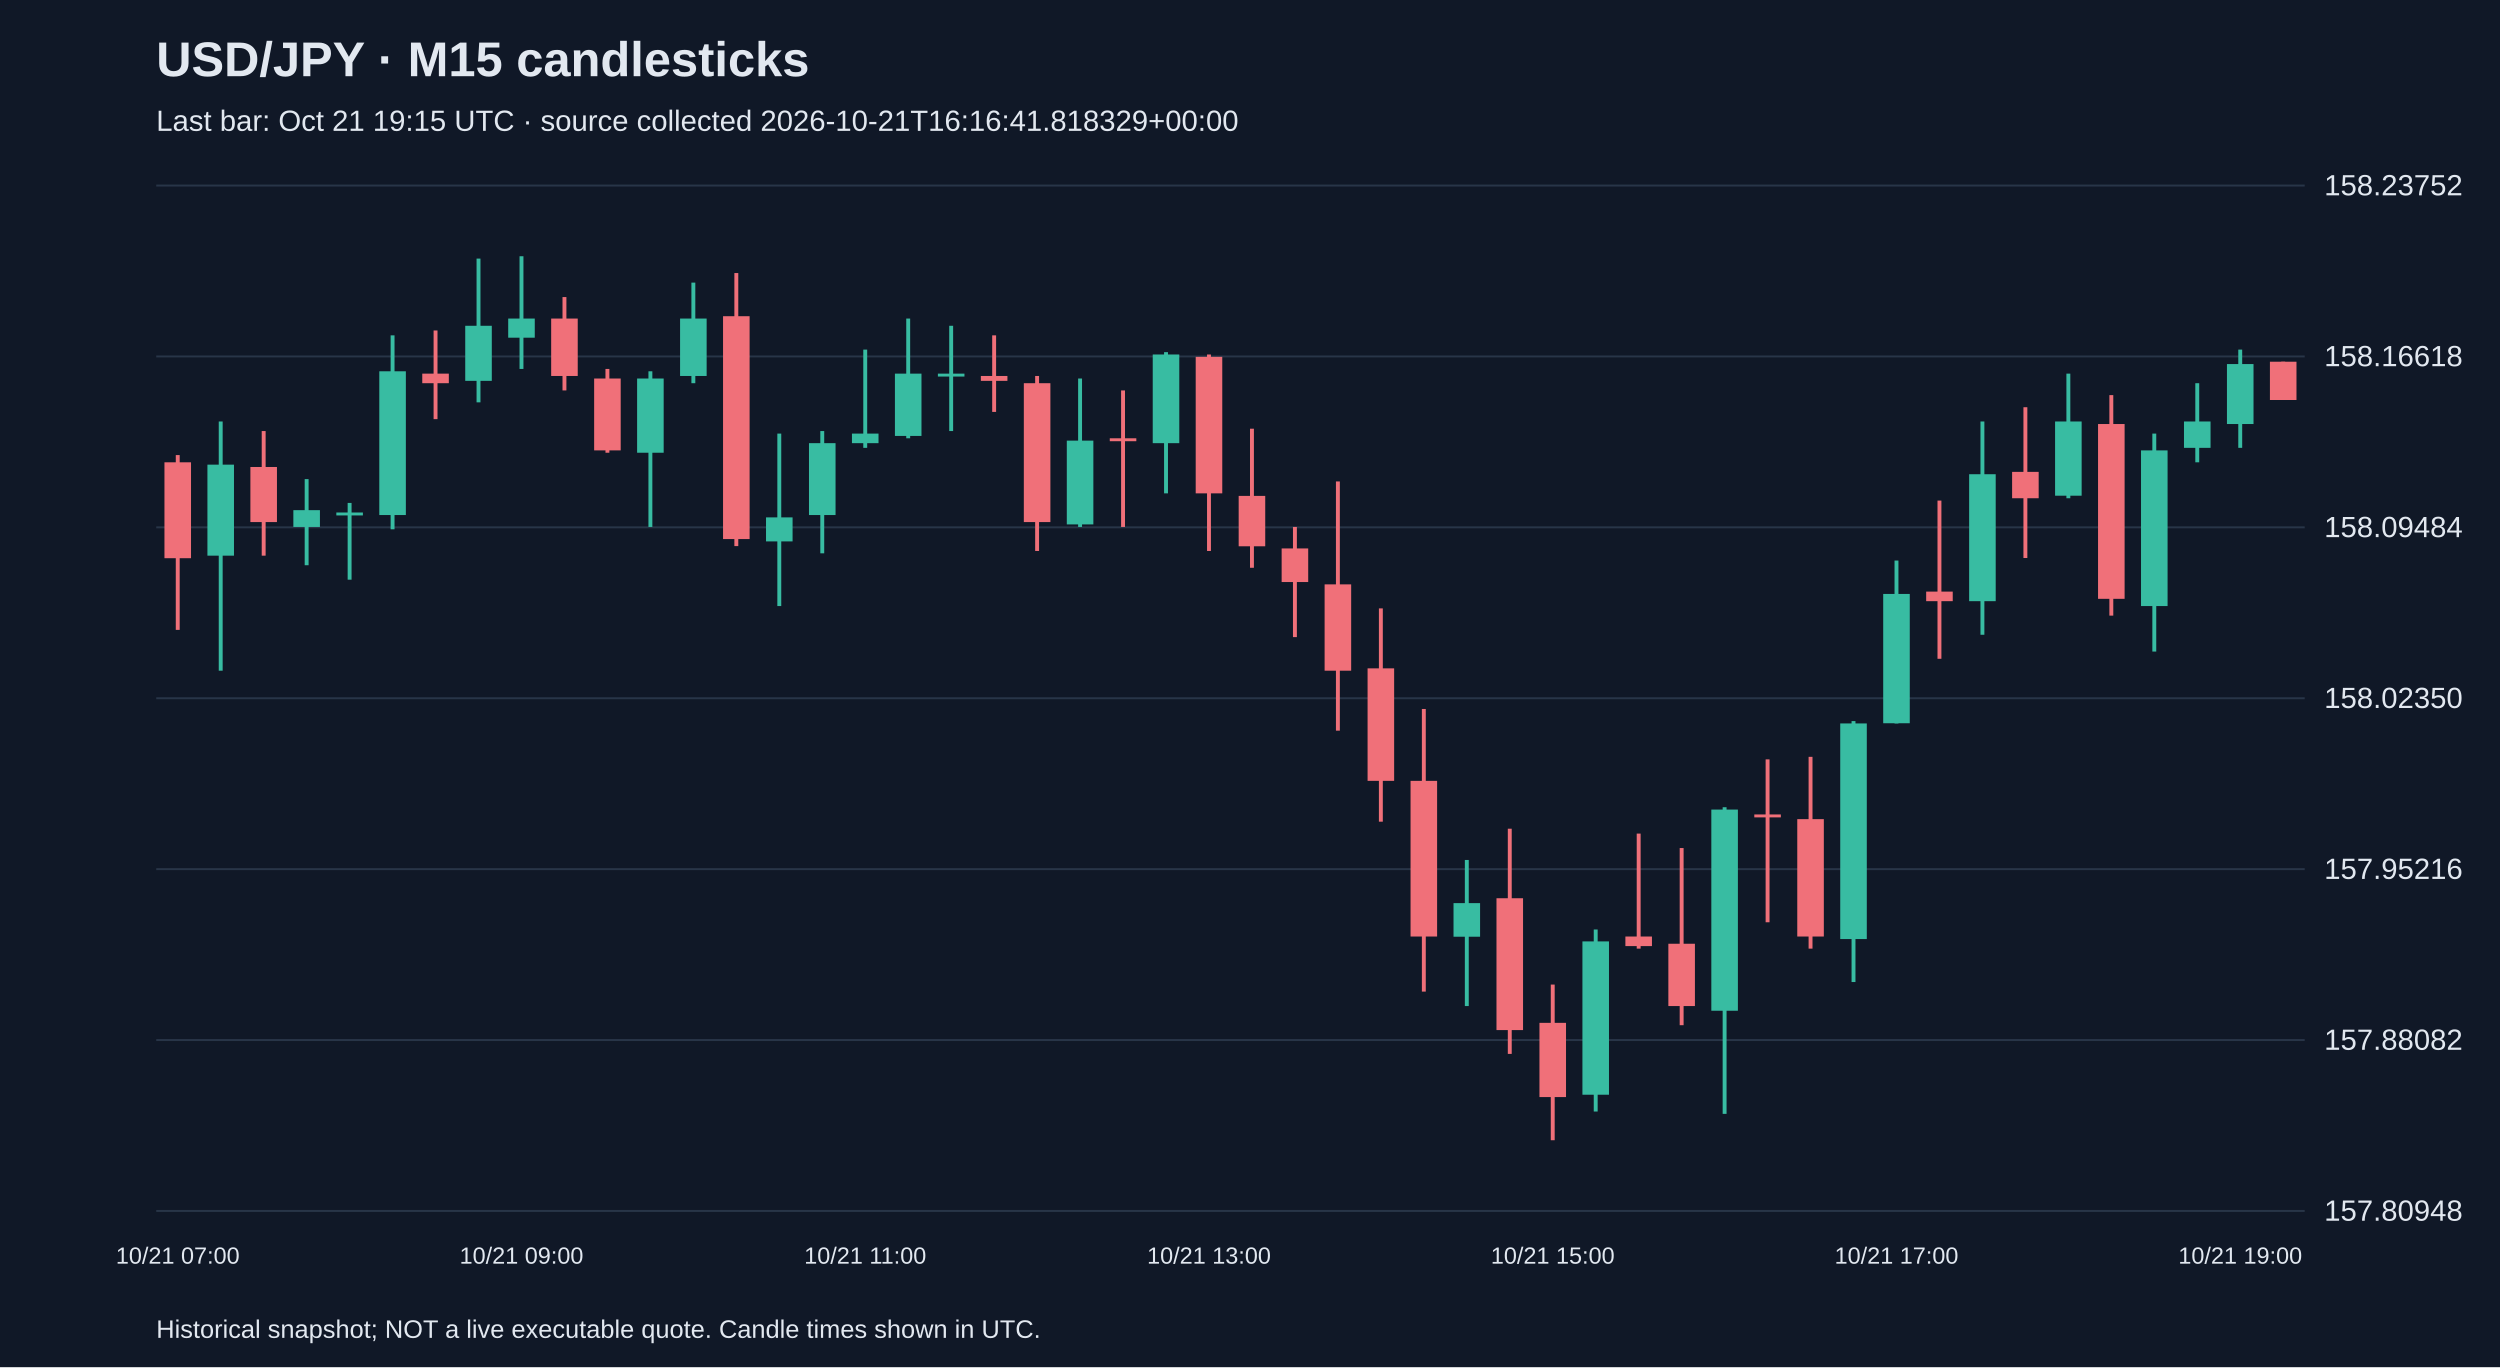
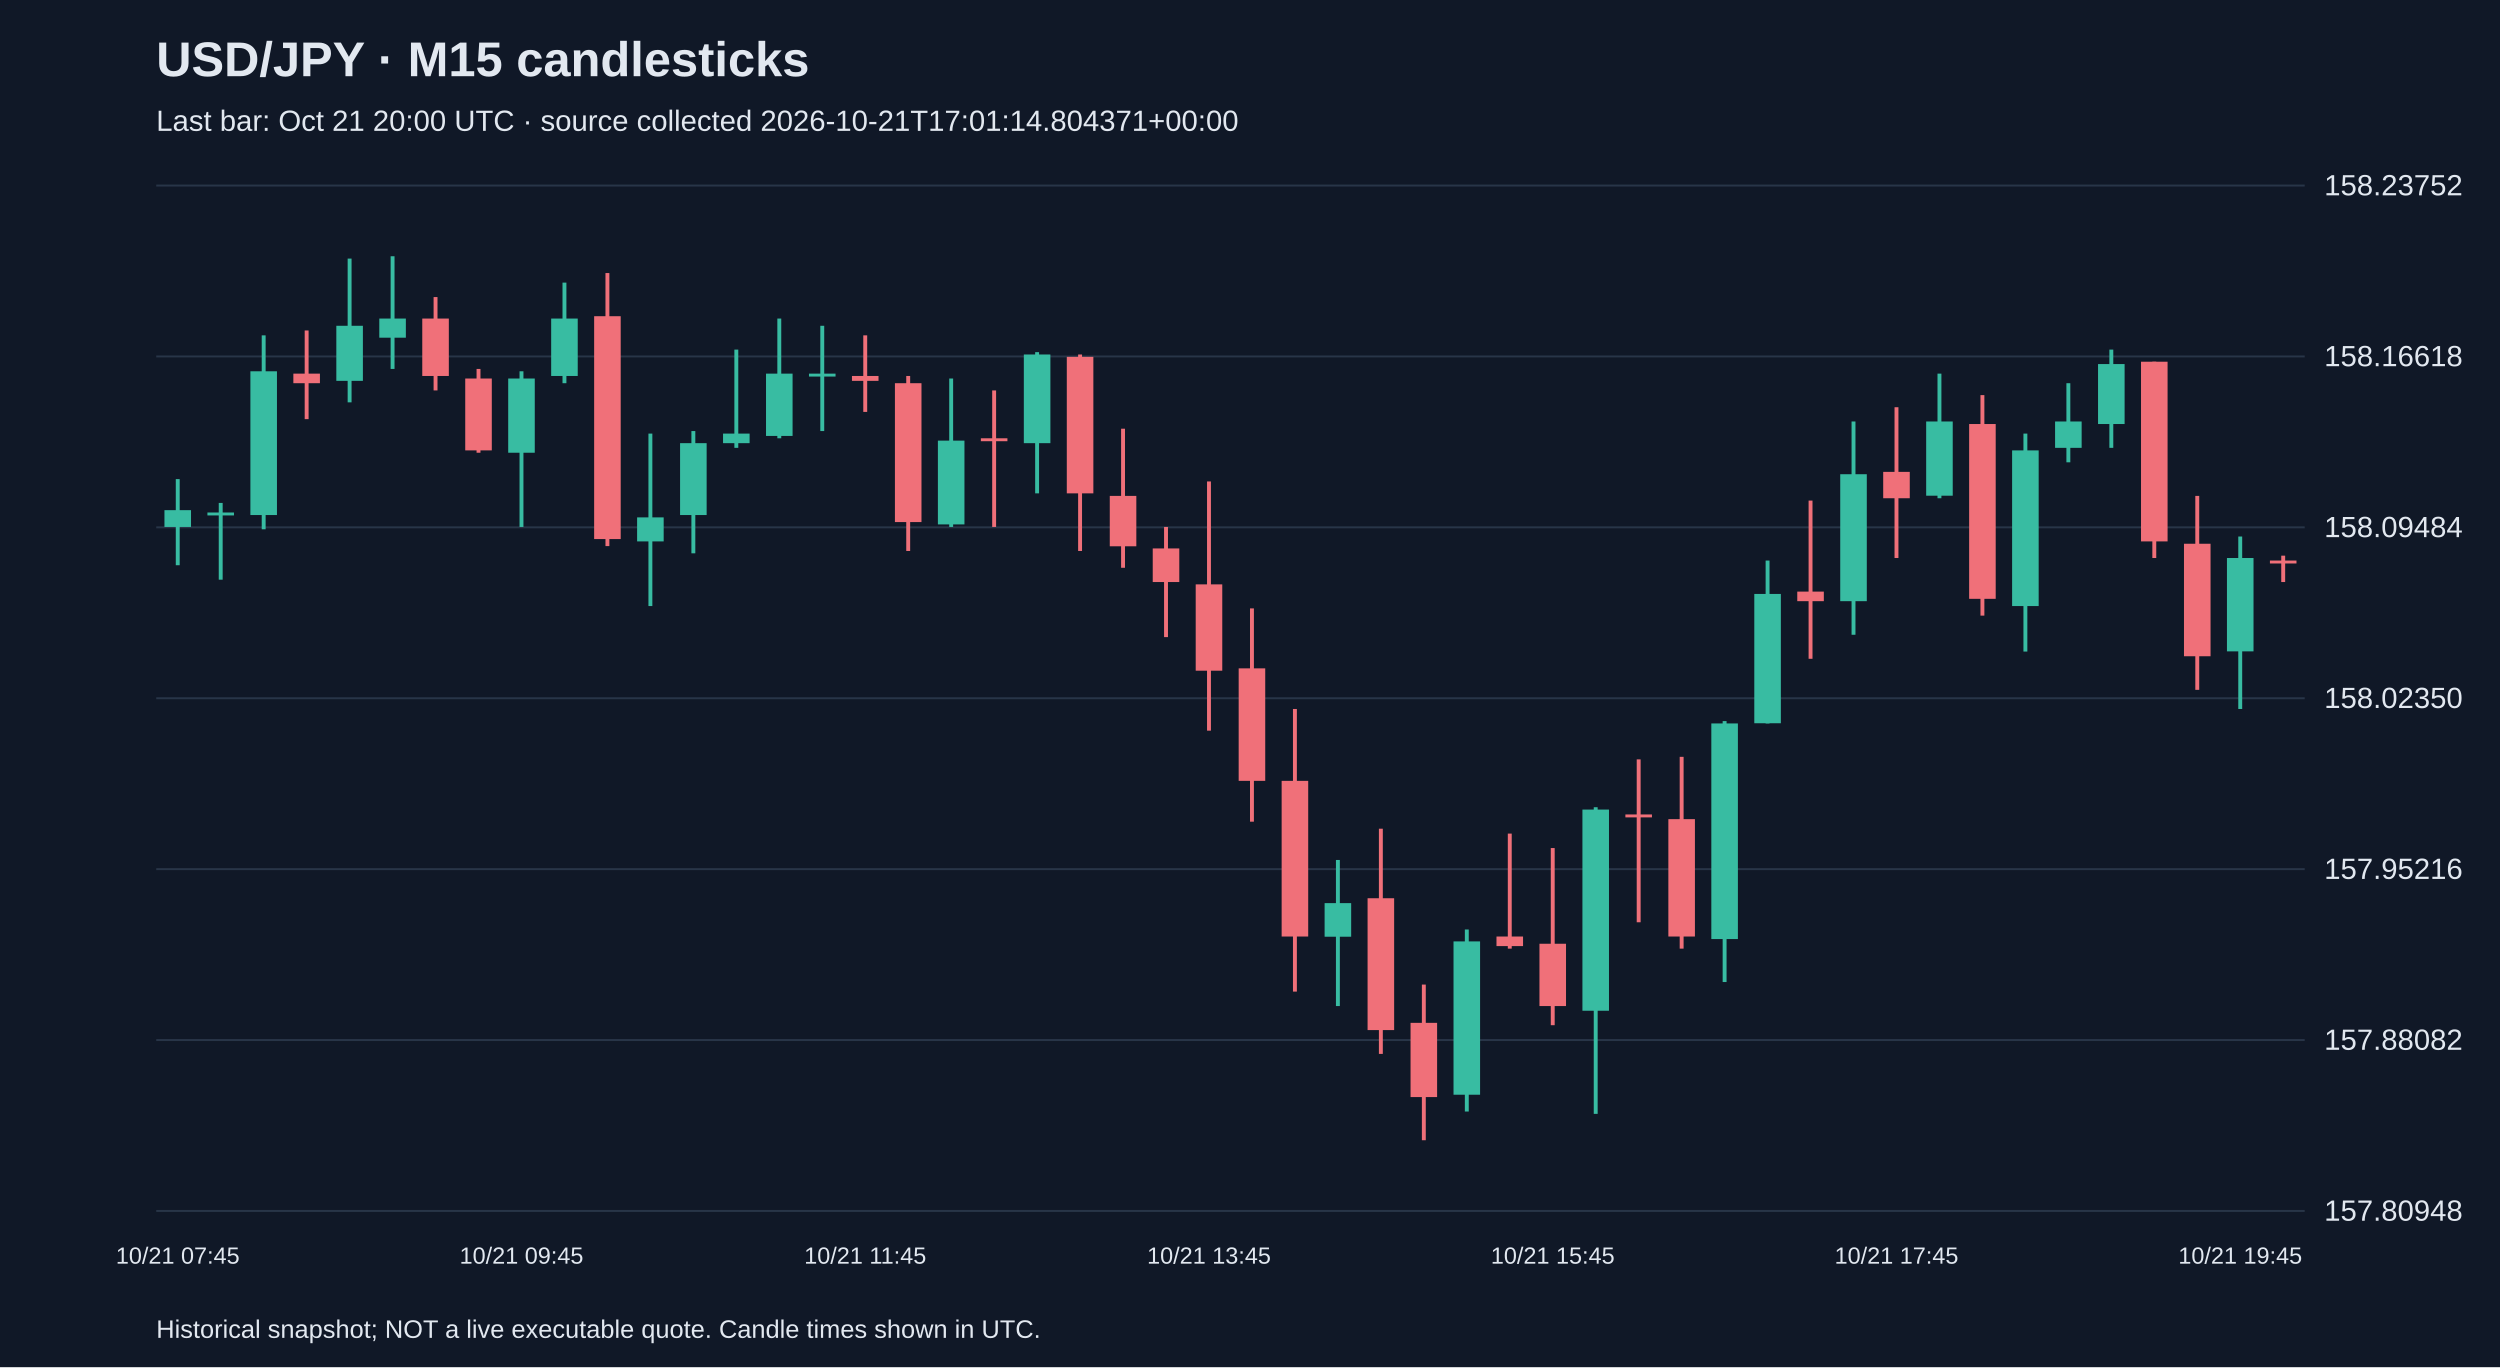
<svg xmlns="http://www.w3.org/2000/svg" viewBox="0 0 1280 700">
  <rect width="100%" height="100%" fill="#101827" />
  <style>text{font-family:Arial,sans-serif;fill:#e2e8f0}</style>
  <text x="80" y="39" font-size="25" font-weight="bold">USD/JPY · M15 candlesticks</text>
-   <text x="80" y="67" font-size="15" fill="#a6b1c5">Last bar: Oct 21 19:15 UTC · source collected 2026-10-21T16:16:41.818329+00:00</text>
+   <text x="80" y="67" font-size="15" fill="#a6b1c5">Last bar: Oct 21 20:00 UTC · source collected 2026-10-21T17:01:14.804371+00:00</text>
  <line x1="80" y1="620.0" x2="1180" y2="620.0" stroke="#283548" />
  <text x="1190" y="625.0" font-size="15">157.80948</text>
  <line x1="80" y1="532.5" x2="1180" y2="532.5" stroke="#283548" />
  <text x="1190" y="537.5" font-size="15">157.88082</text>
  <line x1="80" y1="445.0" x2="1180" y2="445.0" stroke="#283548" />
  <text x="1190" y="450.0" font-size="15">157.95216</text>
  <line x1="80" y1="357.5" x2="1180" y2="357.5" stroke="#283548" />
  <text x="1190" y="362.5" font-size="15">158.02350</text>
  <line x1="80" y1="270.0" x2="1180" y2="270.0" stroke="#283548" />
  <text x="1190" y="275.0" font-size="15">158.09484</text>
  <line x1="80" y1="182.5" x2="1180" y2="182.5" stroke="#283548" />
  <text x="1190" y="187.5" font-size="15">158.16618</text>
  <line x1="80" y1="95.0" x2="1180" y2="95.0" stroke="#283548" />
  <text x="1190" y="100.0" font-size="15">158.23752</text>
-   <line x1="91.0" y1="233.0" x2="91.0" y2="322.5" stroke="#f07079" stroke-width="2" />
-   <rect x="84.2" y="236.7" width="13.6" height="49.1" fill="#f07079" />
-   <text x="91.0" y="647" text-anchor="middle" font-size="12">10/21 07:00</text>
-   <line x1="113.0" y1="215.8" x2="113.0" y2="343.4" stroke="#38bca2" stroke-width="2" />
-   <rect x="106.2" y="237.9" width="13.6" height="46.6" fill="#38bca2" />
-   <line x1="135.0" y1="220.7" x2="135.0" y2="284.5" stroke="#f07079" stroke-width="2" />
-   <rect x="128.2" y="239.1" width="13.6" height="28.2" fill="#f07079" />
-   <line x1="157.0" y1="245.3" x2="157.0" y2="289.4" stroke="#38bca2" stroke-width="2" />
-   <rect x="150.2" y="261.2" width="13.6" height="8.6" fill="#38bca2" />
-   <line x1="179.0" y1="257.5" x2="179.0" y2="296.8" stroke="#38bca2" stroke-width="2" />
-   <rect x="172.2" y="262.4" width="13.6" height="1.5" fill="#38bca2" />
-   <line x1="201.0" y1="171.7" x2="201.0" y2="271.0" stroke="#38bca2" stroke-width="2" />
-   <rect x="194.2" y="190.1" width="13.6" height="73.6" fill="#38bca2" />
-   <line x1="223.0" y1="169.2" x2="223.0" y2="214.6" stroke="#f07079" stroke-width="2" />
-   <rect x="216.2" y="191.3" width="13.6" height="4.9" fill="#f07079" />
-   <line x1="245.0" y1="132.4" x2="245.0" y2="206.0" stroke="#38bca2" stroke-width="2" />
-   <rect x="238.2" y="166.8" width="13.6" height="28.2" fill="#38bca2" />
-   <line x1="267.0" y1="131.2" x2="267.0" y2="188.9" stroke="#38bca2" stroke-width="2" />
-   <rect x="260.2" y="163.1" width="13.6" height="9.8" fill="#38bca2" />
-   <text x="267.0" y="647" text-anchor="middle" font-size="12">10/21 09:00</text>
-   <line x1="289.0" y1="152.1" x2="289.0" y2="199.9" stroke="#f07079" stroke-width="2" />
-   <rect x="282.2" y="163.1" width="13.6" height="29.4" fill="#f07079" />
-   <line x1="311.0" y1="188.9" x2="311.0" y2="231.8" stroke="#f07079" stroke-width="2" />
-   <rect x="304.2" y="193.8" width="13.6" height="36.8" fill="#f07079" />
-   <line x1="333.0" y1="190.1" x2="333.0" y2="269.8" stroke="#38bca2" stroke-width="2" />
-   <rect x="326.2" y="193.8" width="13.6" height="38.0" fill="#38bca2" />
-   <line x1="355.0" y1="144.7" x2="355.0" y2="196.2" stroke="#38bca2" stroke-width="2" />
-   <rect x="348.2" y="163.1" width="13.6" height="29.4" fill="#38bca2" />
-   <line x1="377.0" y1="139.8" x2="377.0" y2="279.6" stroke="#f07079" stroke-width="2" />
-   <rect x="370.2" y="161.9" width="13.6" height="114.1" fill="#f07079" />
-   <line x1="399.0" y1="222.0" x2="399.0" y2="310.3" stroke="#38bca2" stroke-width="2" />
-   <rect x="392.2" y="264.9" width="13.6" height="12.3" fill="#38bca2" />
-   <line x1="421.0" y1="220.7" x2="421.0" y2="283.3" stroke="#38bca2" stroke-width="2" />
-   <rect x="414.2" y="226.9" width="13.6" height="36.8" fill="#38bca2" />
-   <line x1="443.0" y1="179.0" x2="443.0" y2="229.3" stroke="#38bca2" stroke-width="2" />
-   <rect x="436.2" y="222.0" width="13.6" height="4.9" fill="#38bca2" />
-   <text x="443.0" y="647" text-anchor="middle" font-size="12">10/21 11:00</text>
-   <line x1="465.0" y1="163.1" x2="465.0" y2="224.4" stroke="#38bca2" stroke-width="2" />
-   <rect x="458.2" y="191.3" width="13.6" height="31.9" fill="#38bca2" />
-   <line x1="487.0" y1="166.8" x2="487.0" y2="220.7" stroke="#38bca2" stroke-width="2" />
-   <rect x="480.2" y="191.3" width="13.6" height="1.5" fill="#38bca2" />
-   <line x1="509.0" y1="171.7" x2="509.0" y2="210.9" stroke="#f07079" stroke-width="2" />
-   <rect x="502.2" y="192.5" width="13.6" height="2.5" fill="#f07079" />
-   <line x1="531.0" y1="192.5" x2="531.0" y2="282.1" stroke="#f07079" stroke-width="2" />
-   <rect x="524.2" y="196.2" width="13.6" height="71.1" fill="#f07079" />
-   <line x1="553.0" y1="193.8" x2="553.0" y2="269.8" stroke="#38bca2" stroke-width="2" />
-   <rect x="546.2" y="225.6" width="13.6" height="42.9" fill="#38bca2" />
-   <line x1="575.0" y1="199.9" x2="575.0" y2="269.8" stroke="#f07079" stroke-width="2" />
-   <rect x="568.2" y="224.4" width="13.6" height="1.5" fill="#f07079" />
-   <line x1="597.0" y1="180.3" x2="597.0" y2="252.6" stroke="#38bca2" stroke-width="2" />
-   <rect x="590.2" y="181.5" width="13.6" height="45.4" fill="#38bca2" />
-   <line x1="619.0" y1="181.5" x2="619.0" y2="282.1" stroke="#f07079" stroke-width="2" />
-   <rect x="612.2" y="182.7" width="13.6" height="69.9" fill="#f07079" />
-   <text x="619.0" y="647" text-anchor="middle" font-size="12">10/21 13:00</text>
-   <line x1="641.0" y1="219.5" x2="641.0" y2="290.7" stroke="#f07079" stroke-width="2" />
-   <rect x="634.2" y="253.9" width="13.6" height="25.8" fill="#f07079" />
-   <line x1="663.0" y1="269.8" x2="663.0" y2="326.2" stroke="#f07079" stroke-width="2" />
-   <rect x="656.2" y="280.8" width="13.6" height="17.2" fill="#f07079" />
-   <line x1="685.0" y1="246.5" x2="685.0" y2="374.1" stroke="#f07079" stroke-width="2" />
-   <rect x="678.2" y="299.2" width="13.6" height="44.2" fill="#f07079" />
-   <line x1="707.0" y1="311.5" x2="707.0" y2="420.7" stroke="#f07079" stroke-width="2" />
-   <rect x="700.2" y="342.2" width="13.6" height="57.6" fill="#f07079" />
-   <line x1="729.0" y1="363.0" x2="729.0" y2="507.7" stroke="#f07079" stroke-width="2" />
-   <rect x="722.2" y="399.8" width="13.6" height="79.7" fill="#f07079" />
-   <line x1="751.0" y1="440.3" x2="751.0" y2="515.1" stroke="#38bca2" stroke-width="2" />
-   <rect x="744.2" y="462.4" width="13.6" height="17.2" fill="#38bca2" />
-   <line x1="773.0" y1="424.3" x2="773.0" y2="539.6" stroke="#f07079" stroke-width="2" />
-   <rect x="766.2" y="459.9" width="13.6" height="67.5" fill="#f07079" />
-   <line x1="795.0" y1="504.1" x2="795.0" y2="583.8" stroke="#f07079" stroke-width="2" />
-   <rect x="788.2" y="523.7" width="13.6" height="38.0" fill="#f07079" />
-   <text x="795.0" y="647" text-anchor="middle" font-size="12">10/21 15:00</text>
-   <line x1="817.0" y1="475.9" x2="817.0" y2="569.1" stroke="#38bca2" stroke-width="2" />
-   <rect x="810.2" y="482.0" width="13.6" height="78.5" fill="#38bca2" />
-   <line x1="839.0" y1="426.8" x2="839.0" y2="485.7" stroke="#f07079" stroke-width="2" />
-   <rect x="832.2" y="479.5" width="13.6" height="4.9" fill="#f07079" />
-   <line x1="861.0" y1="434.2" x2="861.0" y2="524.9" stroke="#f07079" stroke-width="2" />
-   <rect x="854.2" y="483.2" width="13.6" height="31.9" fill="#f07079" />
-   <line x1="883.0" y1="413.3" x2="883.0" y2="570.3" stroke="#38bca2" stroke-width="2" />
-   <rect x="876.2" y="414.5" width="13.6" height="103.0" fill="#38bca2" />
-   <line x1="905.0" y1="388.8" x2="905.0" y2="472.2" stroke="#f07079" stroke-width="2" />
-   <rect x="898.2" y="417.0" width="13.6" height="1.5" fill="#f07079" />
-   <line x1="927.0" y1="387.5" x2="927.0" y2="485.7" stroke="#f07079" stroke-width="2" />
-   <rect x="920.2" y="419.4" width="13.6" height="60.1" fill="#f07079" />
-   <line x1="949.0" y1="369.2" x2="949.0" y2="502.8" stroke="#38bca2" stroke-width="2" />
-   <rect x="942.2" y="370.4" width="13.6" height="110.4" fill="#38bca2" />
-   <line x1="971.0" y1="287.0" x2="971.0" y2="370.4" stroke="#38bca2" stroke-width="2" />
-   <rect x="964.2" y="304.1" width="13.6" height="66.2" fill="#38bca2" />
-   <text x="971.0" y="647" text-anchor="middle" font-size="12">10/21 17:00</text>
-   <line x1="993.0" y1="256.3" x2="993.0" y2="337.3" stroke="#f07079" stroke-width="2" />
-   <rect x="986.2" y="302.9" width="13.6" height="4.9" fill="#f07079" />
-   <line x1="1015.0" y1="215.8" x2="1015.0" y2="325.0" stroke="#38bca2" stroke-width="2" />
-   <rect x="1008.2" y="242.8" width="13.6" height="65.0" fill="#38bca2" />
-   <line x1="1037.0" y1="208.5" x2="1037.0" y2="285.7" stroke="#f07079" stroke-width="2" />
-   <rect x="1030.2" y="241.6" width="13.6" height="13.5" fill="#f07079" />
-   <line x1="1059.0" y1="191.3" x2="1059.0" y2="255.1" stroke="#38bca2" stroke-width="2" />
-   <rect x="1052.2" y="215.8" width="13.6" height="38.0" fill="#38bca2" />
-   <line x1="1081.0" y1="202.3" x2="1081.0" y2="315.2" stroke="#f07079" stroke-width="2" />
-   <rect x="1074.2" y="217.1" width="13.6" height="89.5" fill="#f07079" />
-   <line x1="1103.0" y1="222.0" x2="1103.0" y2="333.6" stroke="#38bca2" stroke-width="2" />
-   <rect x="1096.2" y="230.6" width="13.6" height="79.7" fill="#38bca2" />
-   <line x1="1125.0" y1="196.2" x2="1125.0" y2="236.7" stroke="#38bca2" stroke-width="2" />
-   <rect x="1118.2" y="215.8" width="13.6" height="13.5" fill="#38bca2" />
-   <line x1="1147.0" y1="179.0" x2="1147.0" y2="229.3" stroke="#38bca2" stroke-width="2" />
-   <rect x="1140.2" y="186.4" width="13.6" height="30.7" fill="#38bca2" />
-   <text x="1147.0" y="647" text-anchor="middle" font-size="12">10/21 19:00</text>
-   <line x1="1169.0" y1="185.2" x2="1169.0" y2="204.8" stroke="#f07079" stroke-width="2" />
-   <rect x="1162.2" y="185.2" width="13.6" height="19.6" fill="#f07079" />
+   <line x1="91.0" y1="245.3" x2="91.0" y2="289.4" stroke="#38bca2" stroke-width="2" />
+   <rect x="84.2" y="261.2" width="13.6" height="8.6" fill="#38bca2" />
+   <text x="91.0" y="647" text-anchor="middle" font-size="12">10/21 07:45</text>
+   <line x1="113.0" y1="257.5" x2="113.0" y2="296.8" stroke="#38bca2" stroke-width="2" />
+   <rect x="106.2" y="262.4" width="13.6" height="1.5" fill="#38bca2" />
+   <line x1="135.0" y1="171.7" x2="135.0" y2="271.0" stroke="#38bca2" stroke-width="2" />
+   <rect x="128.2" y="190.1" width="13.6" height="73.6" fill="#38bca2" />
+   <line x1="157.0" y1="169.2" x2="157.0" y2="214.6" stroke="#f07079" stroke-width="2" />
+   <rect x="150.2" y="191.3" width="13.6" height="4.9" fill="#f07079" />
+   <line x1="179.0" y1="132.4" x2="179.0" y2="206.0" stroke="#38bca2" stroke-width="2" />
+   <rect x="172.2" y="166.8" width="13.6" height="28.2" fill="#38bca2" />
+   <line x1="201.0" y1="131.2" x2="201.0" y2="188.9" stroke="#38bca2" stroke-width="2" />
+   <rect x="194.2" y="163.1" width="13.6" height="9.8" fill="#38bca2" />
+   <line x1="223.0" y1="152.1" x2="223.0" y2="199.9" stroke="#f07079" stroke-width="2" />
+   <rect x="216.2" y="163.1" width="13.6" height="29.4" fill="#f07079" />
+   <line x1="245.0" y1="188.9" x2="245.0" y2="231.8" stroke="#f07079" stroke-width="2" />
+   <rect x="238.2" y="193.8" width="13.6" height="36.8" fill="#f07079" />
+   <line x1="267.0" y1="190.1" x2="267.0" y2="269.8" stroke="#38bca2" stroke-width="2" />
+   <rect x="260.2" y="193.8" width="13.6" height="38.0" fill="#38bca2" />
+   <text x="267.0" y="647" text-anchor="middle" font-size="12">10/21 09:45</text>
+   <line x1="289.0" y1="144.7" x2="289.0" y2="196.2" stroke="#38bca2" stroke-width="2" />
+   <rect x="282.2" y="163.1" width="13.6" height="29.4" fill="#38bca2" />
+   <line x1="311.0" y1="139.8" x2="311.0" y2="279.6" stroke="#f07079" stroke-width="2" />
+   <rect x="304.2" y="161.9" width="13.6" height="114.1" fill="#f07079" />
+   <line x1="333.0" y1="222.0" x2="333.0" y2="310.3" stroke="#38bca2" stroke-width="2" />
+   <rect x="326.2" y="264.9" width="13.6" height="12.3" fill="#38bca2" />
+   <line x1="355.0" y1="220.7" x2="355.0" y2="283.3" stroke="#38bca2" stroke-width="2" />
+   <rect x="348.2" y="226.9" width="13.6" height="36.8" fill="#38bca2" />
+   <line x1="377.0" y1="179.0" x2="377.0" y2="229.3" stroke="#38bca2" stroke-width="2" />
+   <rect x="370.2" y="222.0" width="13.6" height="4.9" fill="#38bca2" />
+   <line x1="399.0" y1="163.1" x2="399.0" y2="224.4" stroke="#38bca2" stroke-width="2" />
+   <rect x="392.2" y="191.3" width="13.6" height="31.9" fill="#38bca2" />
+   <line x1="421.0" y1="166.8" x2="421.0" y2="220.7" stroke="#38bca2" stroke-width="2" />
+   <rect x="414.2" y="191.3" width="13.6" height="1.5" fill="#38bca2" />
+   <line x1="443.0" y1="171.7" x2="443.0" y2="210.9" stroke="#f07079" stroke-width="2" />
+   <rect x="436.2" y="192.5" width="13.6" height="2.5" fill="#f07079" />
+   <text x="443.0" y="647" text-anchor="middle" font-size="12">10/21 11:45</text>
+   <line x1="465.0" y1="192.5" x2="465.0" y2="282.1" stroke="#f07079" stroke-width="2" />
+   <rect x="458.2" y="196.2" width="13.6" height="71.1" fill="#f07079" />
+   <line x1="487.0" y1="193.8" x2="487.0" y2="269.8" stroke="#38bca2" stroke-width="2" />
+   <rect x="480.2" y="225.6" width="13.6" height="42.9" fill="#38bca2" />
+   <line x1="509.0" y1="199.9" x2="509.0" y2="269.8" stroke="#f07079" stroke-width="2" />
+   <rect x="502.2" y="224.4" width="13.6" height="1.5" fill="#f07079" />
+   <line x1="531.0" y1="180.3" x2="531.0" y2="252.6" stroke="#38bca2" stroke-width="2" />
+   <rect x="524.2" y="181.5" width="13.6" height="45.4" fill="#38bca2" />
+   <line x1="553.0" y1="181.5" x2="553.0" y2="282.1" stroke="#f07079" stroke-width="2" />
+   <rect x="546.2" y="182.7" width="13.6" height="69.9" fill="#f07079" />
+   <line x1="575.0" y1="219.5" x2="575.0" y2="290.7" stroke="#f07079" stroke-width="2" />
+   <rect x="568.2" y="253.9" width="13.6" height="25.8" fill="#f07079" />
+   <line x1="597.0" y1="269.8" x2="597.0" y2="326.2" stroke="#f07079" stroke-width="2" />
+   <rect x="590.2" y="280.8" width="13.6" height="17.2" fill="#f07079" />
+   <line x1="619.0" y1="246.5" x2="619.0" y2="374.1" stroke="#f07079" stroke-width="2" />
+   <rect x="612.2" y="299.2" width="13.6" height="44.2" fill="#f07079" />
+   <text x="619.0" y="647" text-anchor="middle" font-size="12">10/21 13:45</text>
+   <line x1="641.0" y1="311.5" x2="641.0" y2="420.7" stroke="#f07079" stroke-width="2" />
+   <rect x="634.2" y="342.2" width="13.6" height="57.6" fill="#f07079" />
+   <line x1="663.0" y1="363.0" x2="663.0" y2="507.7" stroke="#f07079" stroke-width="2" />
+   <rect x="656.2" y="399.8" width="13.6" height="79.7" fill="#f07079" />
+   <line x1="685.0" y1="440.3" x2="685.0" y2="515.1" stroke="#38bca2" stroke-width="2" />
+   <rect x="678.2" y="462.4" width="13.6" height="17.2" fill="#38bca2" />
+   <line x1="707.0" y1="424.3" x2="707.0" y2="539.6" stroke="#f07079" stroke-width="2" />
+   <rect x="700.2" y="459.9" width="13.6" height="67.5" fill="#f07079" />
+   <line x1="729.0" y1="504.1" x2="729.0" y2="583.8" stroke="#f07079" stroke-width="2" />
+   <rect x="722.2" y="523.7" width="13.6" height="38.0" fill="#f07079" />
+   <line x1="751.0" y1="475.9" x2="751.0" y2="569.1" stroke="#38bca2" stroke-width="2" />
+   <rect x="744.2" y="482.0" width="13.6" height="78.5" fill="#38bca2" />
+   <line x1="773.0" y1="426.8" x2="773.0" y2="485.7" stroke="#f07079" stroke-width="2" />
+   <rect x="766.2" y="479.5" width="13.6" height="4.9" fill="#f07079" />
+   <line x1="795.0" y1="434.2" x2="795.0" y2="524.9" stroke="#f07079" stroke-width="2" />
+   <rect x="788.2" y="483.2" width="13.6" height="31.9" fill="#f07079" />
+   <text x="795.0" y="647" text-anchor="middle" font-size="12">10/21 15:45</text>
+   <line x1="817.0" y1="413.3" x2="817.0" y2="570.3" stroke="#38bca2" stroke-width="2" />
+   <rect x="810.2" y="414.5" width="13.6" height="103.0" fill="#38bca2" />
+   <line x1="839.0" y1="388.8" x2="839.0" y2="472.2" stroke="#f07079" stroke-width="2" />
+   <rect x="832.2" y="417.0" width="13.6" height="1.5" fill="#f07079" />
+   <line x1="861.0" y1="387.5" x2="861.0" y2="485.7" stroke="#f07079" stroke-width="2" />
+   <rect x="854.2" y="419.4" width="13.6" height="60.1" fill="#f07079" />
+   <line x1="883.0" y1="369.2" x2="883.0" y2="502.8" stroke="#38bca2" stroke-width="2" />
+   <rect x="876.2" y="370.4" width="13.6" height="110.4" fill="#38bca2" />
+   <line x1="905.0" y1="287.0" x2="905.0" y2="370.4" stroke="#38bca2" stroke-width="2" />
+   <rect x="898.2" y="304.1" width="13.6" height="66.2" fill="#38bca2" />
+   <line x1="927.0" y1="256.3" x2="927.0" y2="337.3" stroke="#f07079" stroke-width="2" />
+   <rect x="920.2" y="302.9" width="13.6" height="4.9" fill="#f07079" />
+   <line x1="949.0" y1="215.8" x2="949.0" y2="325.0" stroke="#38bca2" stroke-width="2" />
+   <rect x="942.2" y="242.8" width="13.6" height="65.0" fill="#38bca2" />
+   <line x1="971.0" y1="208.5" x2="971.0" y2="285.7" stroke="#f07079" stroke-width="2" />
+   <rect x="964.2" y="241.6" width="13.6" height="13.5" fill="#f07079" />
+   <text x="971.0" y="647" text-anchor="middle" font-size="12">10/21 17:45</text>
+   <line x1="993.0" y1="191.3" x2="993.0" y2="255.1" stroke="#38bca2" stroke-width="2" />
+   <rect x="986.2" y="215.8" width="13.6" height="38.0" fill="#38bca2" />
+   <line x1="1015.0" y1="202.3" x2="1015.0" y2="315.2" stroke="#f07079" stroke-width="2" />
+   <rect x="1008.2" y="217.1" width="13.6" height="89.5" fill="#f07079" />
+   <line x1="1037.0" y1="222.0" x2="1037.0" y2="333.6" stroke="#38bca2" stroke-width="2" />
+   <rect x="1030.2" y="230.6" width="13.6" height="79.7" fill="#38bca2" />
+   <line x1="1059.0" y1="196.2" x2="1059.0" y2="236.7" stroke="#38bca2" stroke-width="2" />
+   <rect x="1052.2" y="215.8" width="13.6" height="13.5" fill="#38bca2" />
+   <line x1="1081.0" y1="179.0" x2="1081.0" y2="229.3" stroke="#38bca2" stroke-width="2" />
+   <rect x="1074.2" y="186.4" width="13.6" height="30.7" fill="#38bca2" />
+   <line x1="1103.0" y1="185.2" x2="1103.0" y2="285.7" stroke="#f07079" stroke-width="2" />
+   <rect x="1096.2" y="185.2" width="13.6" height="92.0" fill="#f07079" />
+   <line x1="1125.0" y1="253.9" x2="1125.0" y2="353.2" stroke="#f07079" stroke-width="2" />
+   <rect x="1118.2" y="278.4" width="13.6" height="57.6" fill="#f07079" />
+   <line x1="1147.0" y1="274.7" x2="1147.0" y2="363.0" stroke="#38bca2" stroke-width="2" />
+   <rect x="1140.2" y="285.7" width="13.6" height="47.8" fill="#38bca2" />
+   <text x="1147.0" y="647" text-anchor="middle" font-size="12">10/21 19:45</text>
+   <line x1="1169.0" y1="284.5" x2="1169.0" y2="298.0" stroke="#f07079" stroke-width="2" />
+   <rect x="1162.2" y="287.0" width="13.6" height="1.5" fill="#f07079" />
  <text x="80" y="685" font-size="13">Historical snapshot; NOT a live executable quote. Candle times shown in UTC.</text>
</svg>
